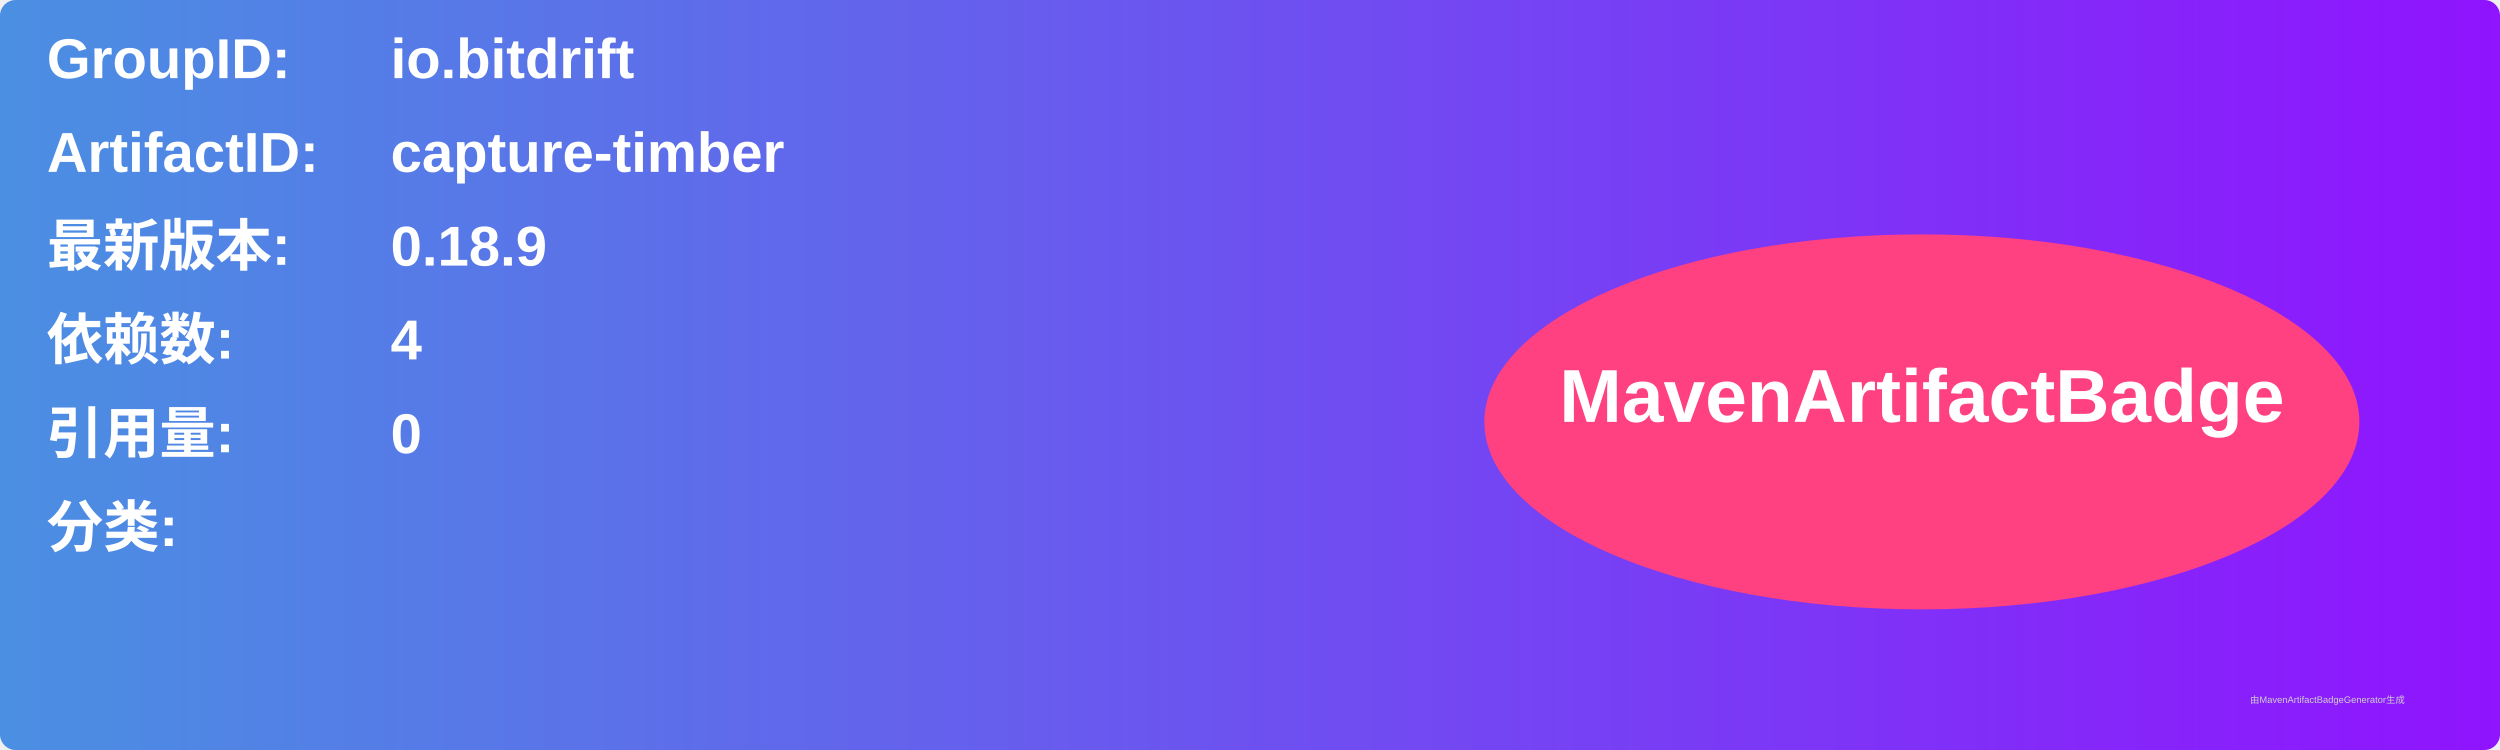
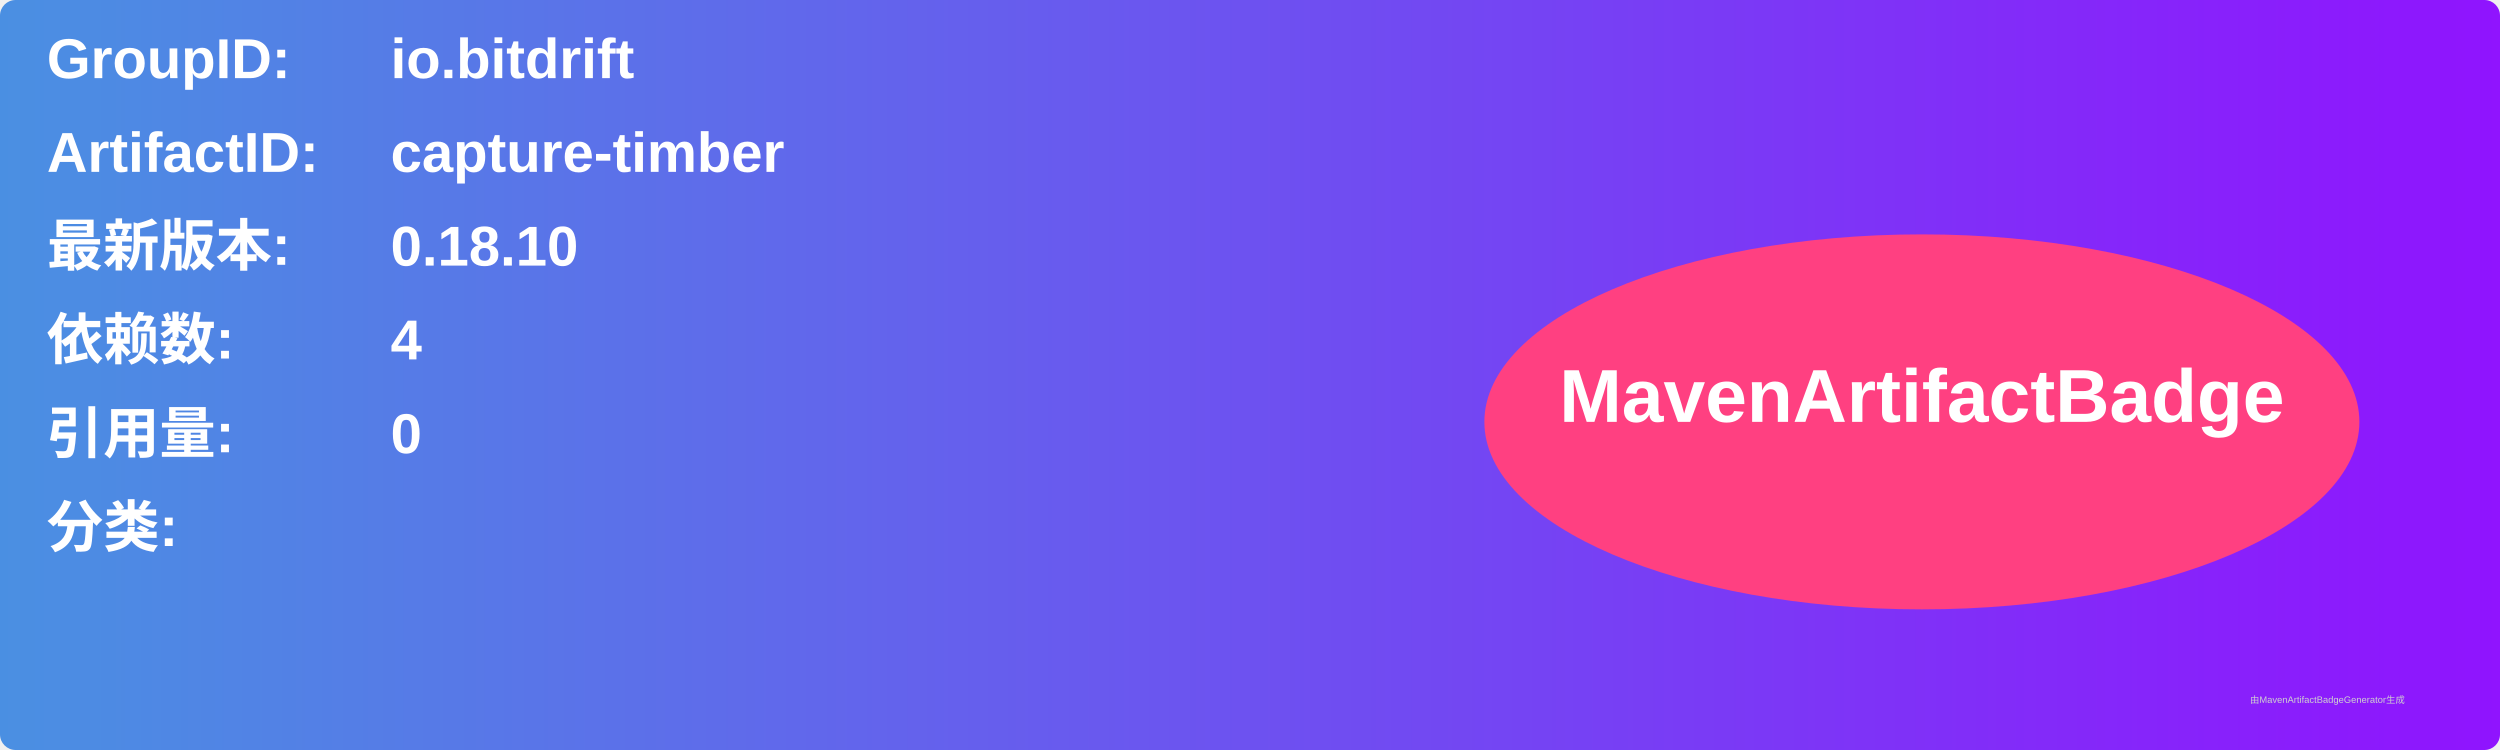
<svg xmlns="http://www.w3.org/2000/svg" width="800" height="240" viewBox="0 0 800 240">
  <linearGradient id="grad" x1="0%" y1="0%" x2="100%" y2="0%">
    <stop offset="0%" stop-color="#4a90e2" />
    <stop offset="100%" stop-color="#9013fe" />
  </linearGradient>
  <rect width="100%" height="100%" rx="5" ry="5" fill="url(#grad)" />
  <g transform="translate(15, 15)">
    <text x="0" y="10" font-family="Arial" font-size="18" fill="white" font-weight="bold" width="260">GroupID:</text>
    <text x="110" y="10" font-family="Arial" font-size="18" fill="white" font-weight="bold" width="460">io.bitdrift</text>
    <text x="0" y="40" font-family="Arial" font-size="18" fill="white" font-weight="bold" width="260">ArtifactID:</text>
    <text x="110" y="40" font-family="Arial" font-size="18" fill="white" font-weight="bold" width="460">capture-timber</text>
    <text x="0" y="70" font-family="Arial" font-size="18" fill="white" font-weight="bold">最新版本:</text>
    <text x="110" y="70" font-family="Arial" font-size="18" fill="white" font-weight="bold">
-       <tspan font-weight="bold">0.18.9</tspan>
+       <tspan font-weight="bold">0.18.10</tspan>
    </text>
    <text x="0" y="100" font-family="Arial" font-size="18" fill="white" font-weight="bold">依赖数: </text>
    <text x="110" y="100" font-family="Arial" font-size="18" fill="white">
      <tspan font-weight="bold">4</tspan>
    </text>
    <text x="0" y="130" font-family="Arial" font-size="18" fill="white" font-weight="bold">引用量: </text>
    <text x="110" y="130" font-family="Arial" font-size="18" fill="white">
      <tspan font-weight="bold">0</tspan>
    </text>
    <text x="0" y="160" font-family="Arial" font-size="18" fill="white" font-weight="bold">分类:</text>
    <text x="10" y="190" font-family="Arial" font-size="10" fill="white">
      <tspan font-weight="bold" />
    </text>
    <ellipse cx="600" cy="120" rx="140" ry="60" fill="#ff4081" />
    <text x="600" y="120" text-anchor="middle" font-family="Arial" font-size="24" fill="white" font-weight="bold">MavenArtifactBadge</text>
  </g>
  <text x="720" y="225" font-family="Arial" font-size="3" fill="#d0d0d0">由MavenArtifactBadgeGenerator生成</text>
</svg>
